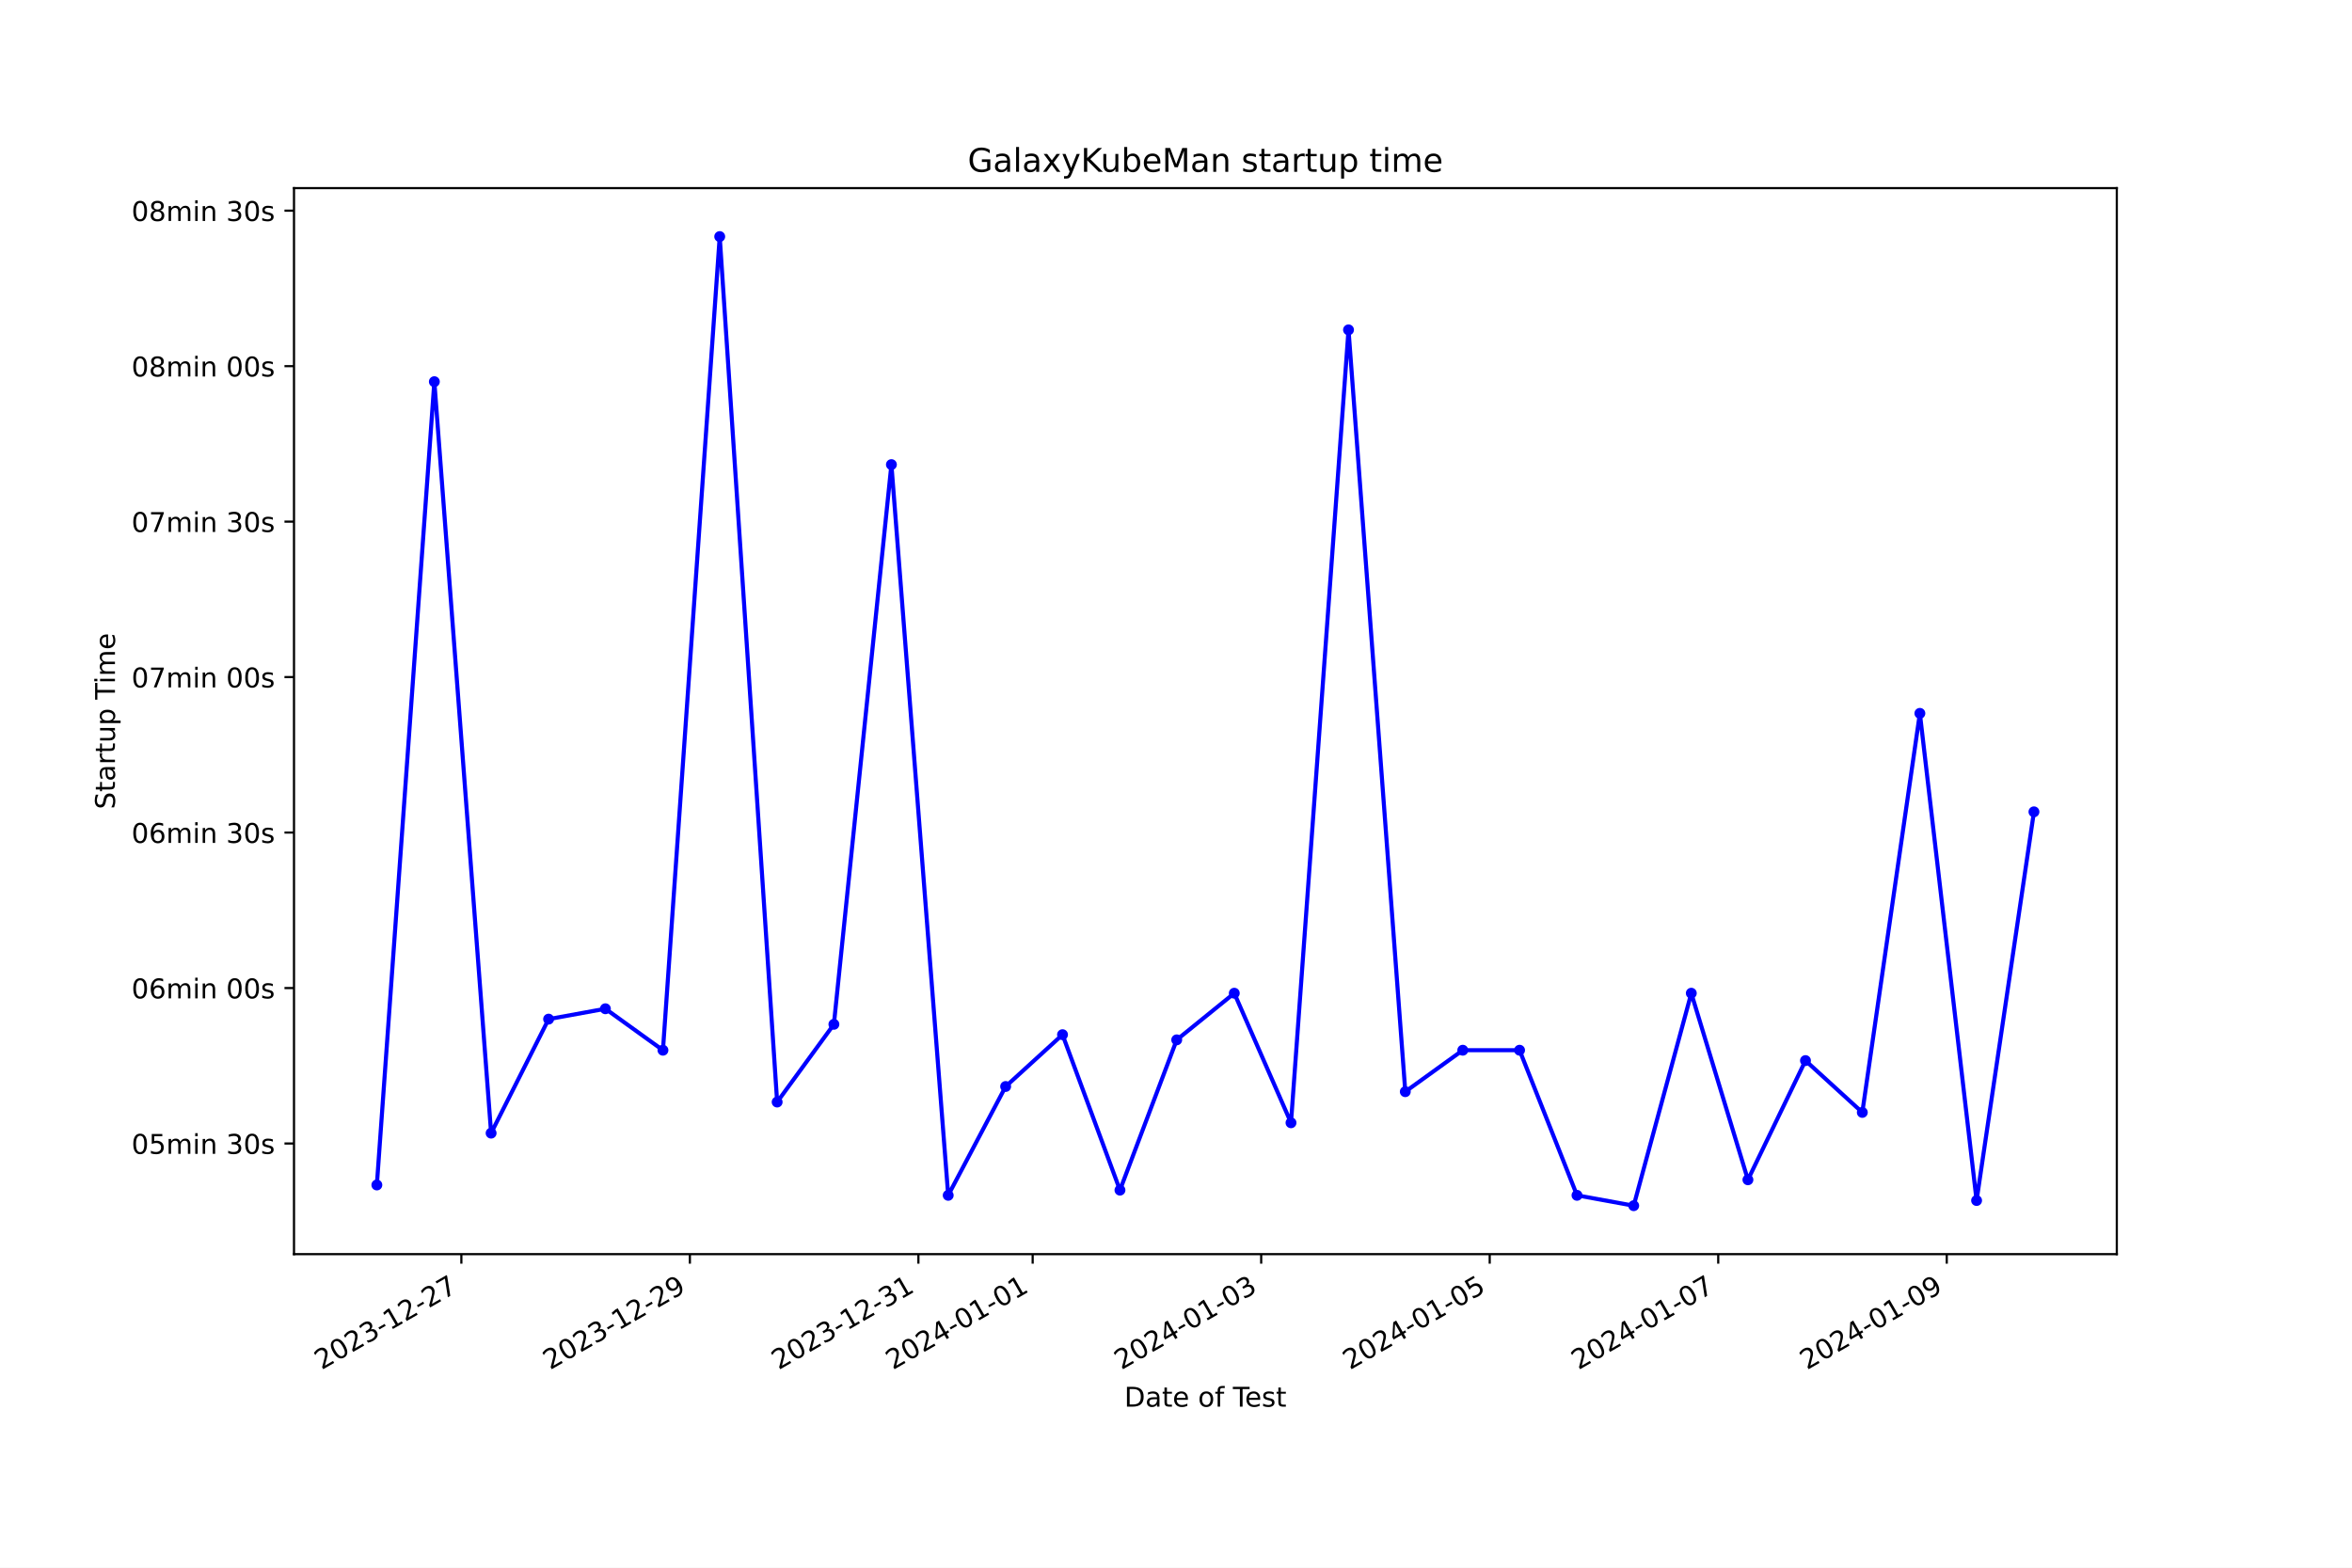
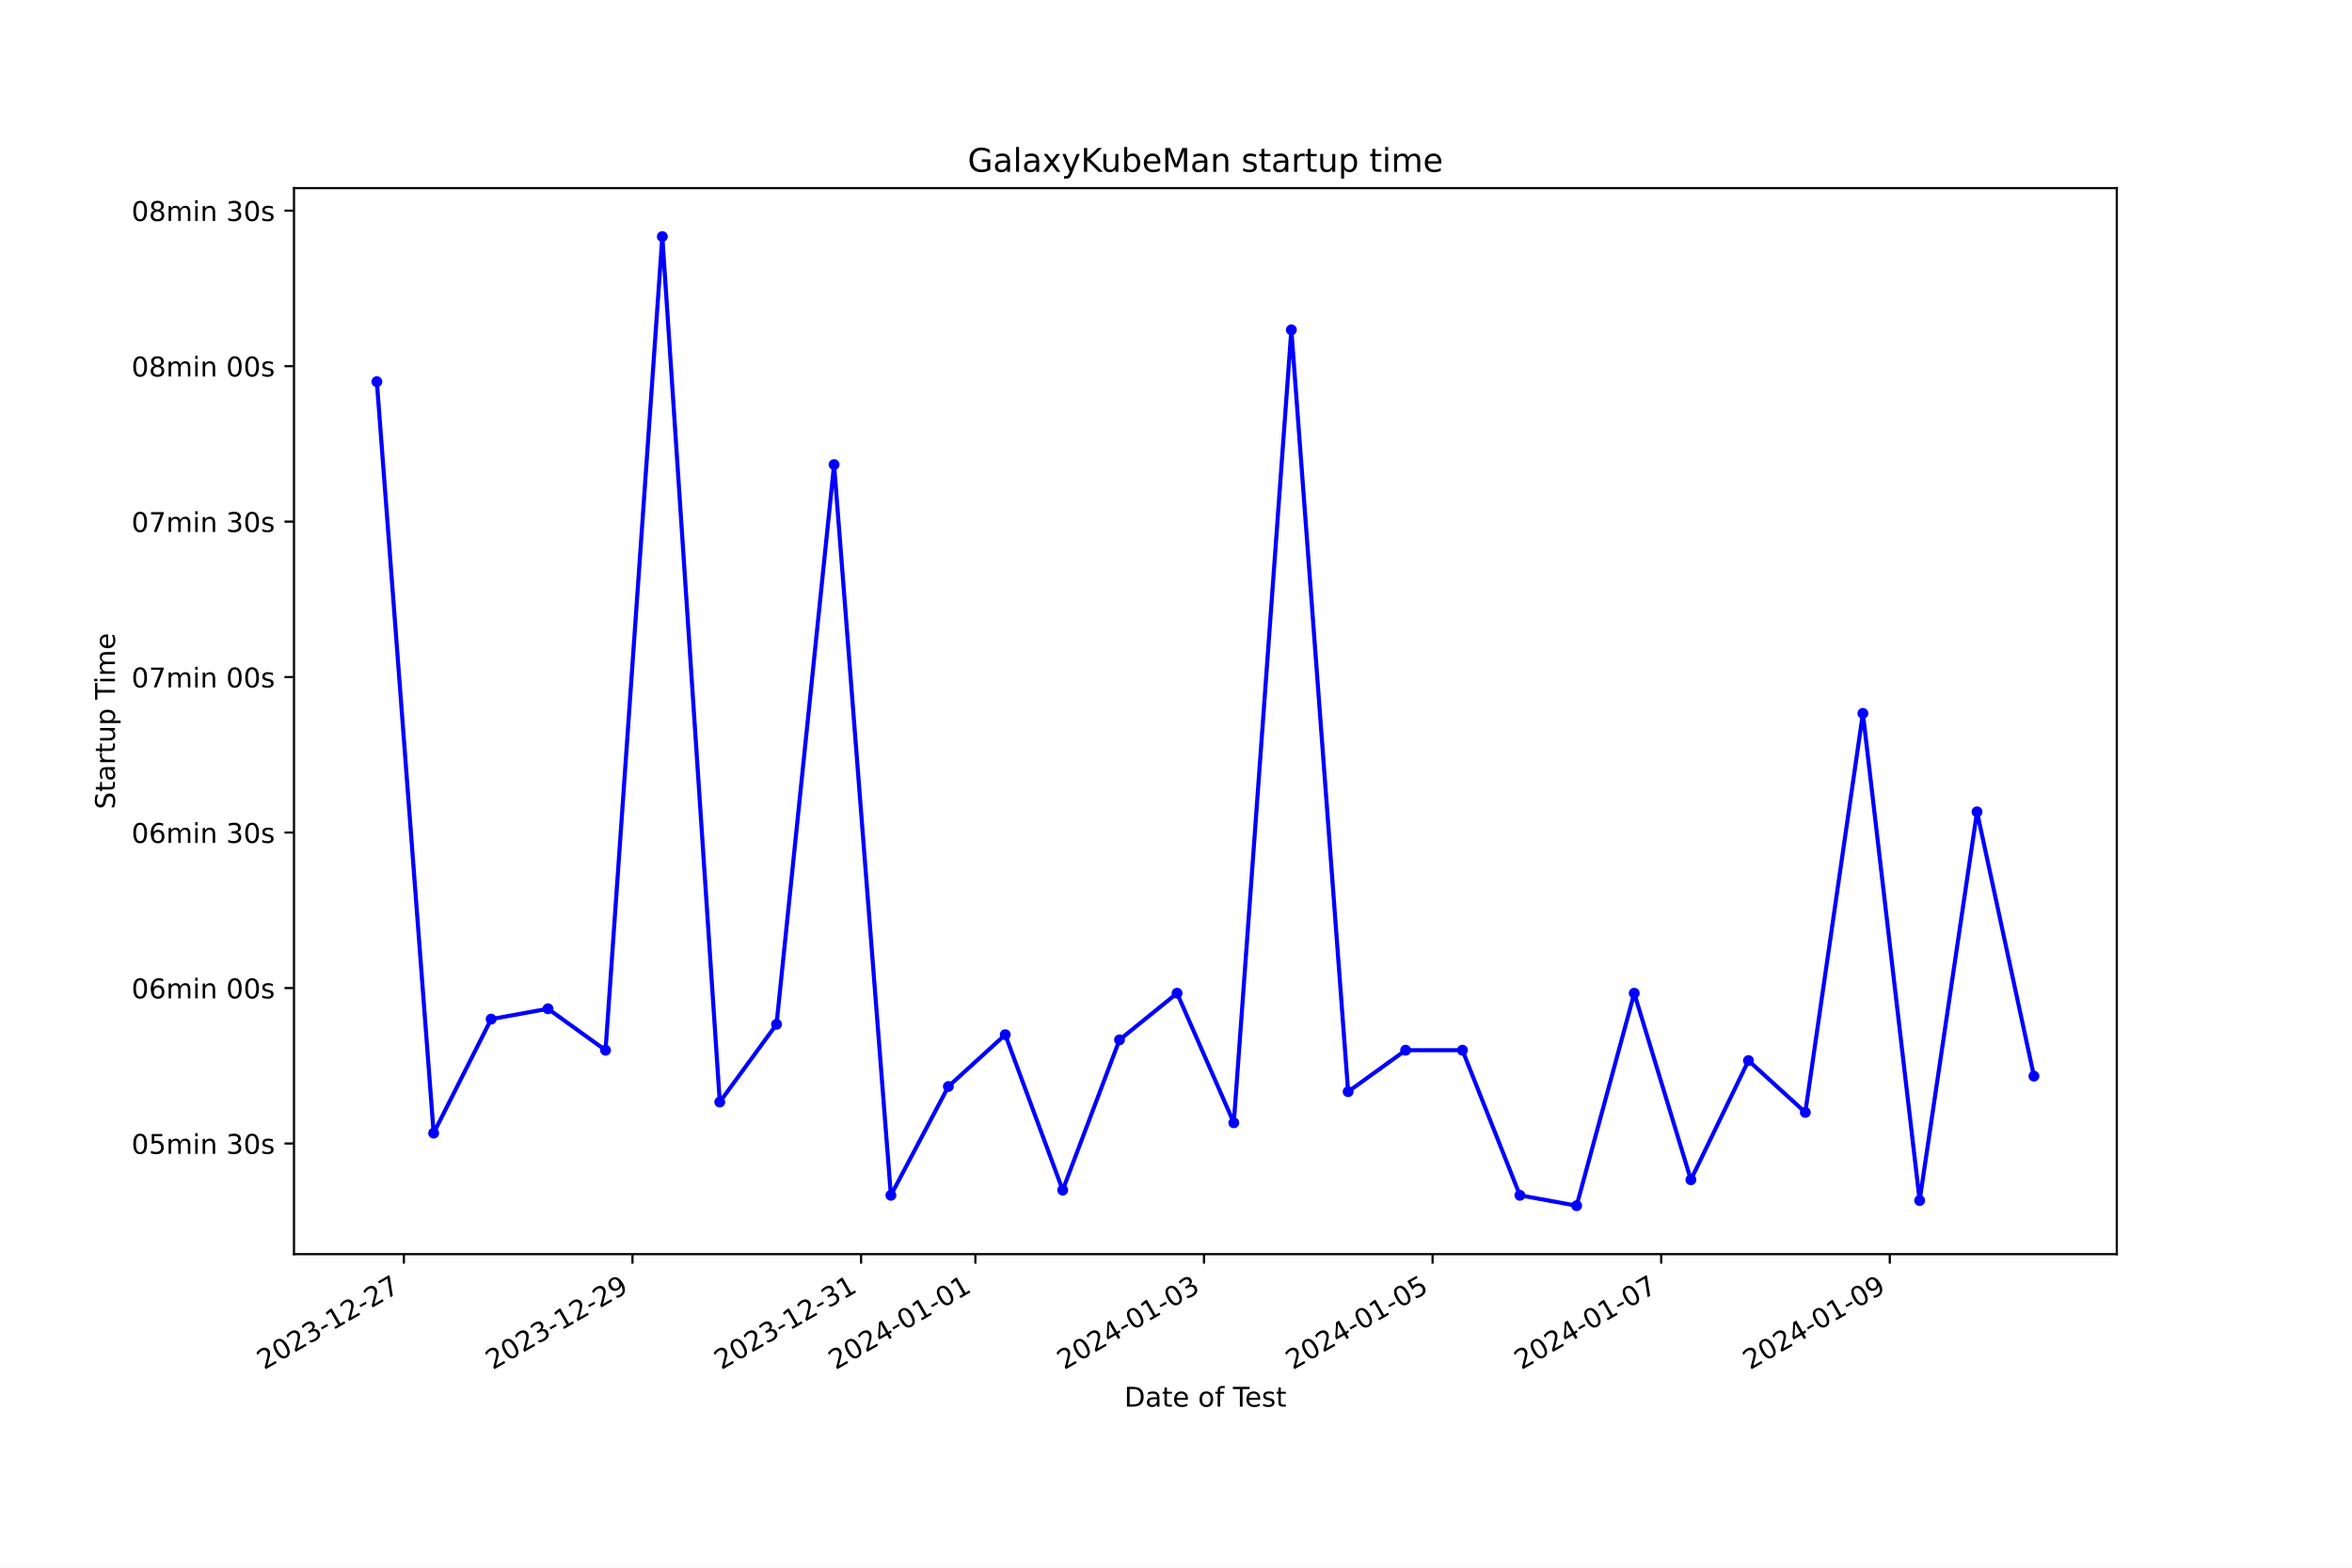
<svg xmlns="http://www.w3.org/2000/svg" xmlns:xlink="http://www.w3.org/1999/xlink" width="864pt" height="576pt" viewBox="0 0 864 576" version="1.1">
  <defs>
    <style type="text/css">*{stroke-linejoin: round; stroke-linecap: butt}</style>
  </defs>
  <g id="figure_1">
    <g id="patch_1">
      <path d="M 0 576  L 864 576  L 864 0  L 0 0  z " style="fill: #ffffff" />
    </g>
    <g id="axes_1">
      <g id="patch_2">
        <path d="M 108 460.8  L 777.6 460.8  L 777.6 69.12  L 108 69.12  z " style="fill: #ffffff" />
      </g>
      <g id="matplotlib.axis_1">
        <g id="xtick_1">
          <g id="line2d_1">
            <defs>
-               <path id="m7074962bd2" d="M 0 0  L 0 3.5  " style="stroke: #000000; stroke-width: 0.8" />
+               <path id="m4851fa0144" d="M 0 0  L 0 3.5  " style="stroke: #000000; stroke-width: 0.8" />
            </defs>
            <g>
-               <use xlink:href="#m7074962bd2" x="169.48" y="460.8" style="stroke: #000000; stroke-width: 0.8" />
+               <use xlink:href="#m4851fa0144" x="148.364" y="460.8" style="stroke: #000000; stroke-width: 0.8" />
            </g>
          </g>
          <g id="text_1">
-             <g transform="translate(118.1102 503.4383) rotate(-30) scale(0.1 -0.1)">
+             <g transform="translate(96.99438 503.4383) rotate(-30) scale(0.1 -0.1)">
              <defs>
                <path id="DejaVuSans-32" d="M 1228 531  L 3431 531  L 3431 0  L 469 0  L 469 531  Q 828 903 1448 1529  Q 2069 2156 2228 2338  Q 2531 2678 2651 2914  Q 2772 3150 2772 3378  Q 2772 3750 2511 3984  Q 2250 4219 1831 4219  Q 1534 4219 1204 4116  Q 875 4013 500 3803  L 500 4441  Q 881 4594 1212 4672  Q 1544 4750 1819 4750  Q 2544 4750 2975 4387  Q 3406 4025 3406 3419  Q 3406 3131 3298 2873  Q 3191 2616 2906 2266  Q 2828 2175 2409 1742  Q 1991 1309 1228 531  z " transform="scale(0.015625)" />
                <path id="DejaVuSans-30" d="M 2034 4250  Q 1547 4250 1301 3770  Q 1056 3291 1056 2328  Q 1056 1369 1301 889  Q 1547 409 2034 409  Q 2525 409 2770 889  Q 3016 1369 3016 2328  Q 3016 3291 2770 3770  Q 2525 4250 2034 4250  z M 2034 4750  Q 2819 4750 3233 4129  Q 3647 3509 3647 2328  Q 3647 1150 3233 529  Q 2819 -91 2034 -91  Q 1250 -91 836 529  Q 422 1150 422 2328  Q 422 3509 836 4129  Q 1250 4750 2034 4750  z " transform="scale(0.015625)" />
                <path id="DejaVuSans-33" d="M 2597 2516  Q 3050 2419 3304 2112  Q 3559 1806 3559 1356  Q 3559 666 3084 287  Q 2609 -91 1734 -91  Q 1441 -91 1130 -33  Q 819 25 488 141  L 488 750  Q 750 597 1062 519  Q 1375 441 1716 441  Q 2309 441 2620 675  Q 2931 909 2931 1356  Q 2931 1769 2642 2001  Q 2353 2234 1838 2234  L 1294 2234  L 1294 2753  L 1863 2753  Q 2328 2753 2575 2939  Q 2822 3125 2822 3475  Q 2822 3834 2567 4026  Q 2313 4219 1838 4219  Q 1578 4219 1281 4162  Q 984 4106 628 3988  L 628 4550  Q 988 4650 1302 4700  Q 1616 4750 1894 4750  Q 2613 4750 3031 4423  Q 3450 4097 3450 3541  Q 3450 3153 3228 2886  Q 3006 2619 2597 2516  z " transform="scale(0.015625)" />
                <path id="DejaVuSans-2d" d="M 313 2009  L 1997 2009  L 1997 1497  L 313 1497  L 313 2009  z " transform="scale(0.015625)" />
                <path id="DejaVuSans-31" d="M 794 531  L 1825 531  L 1825 4091  L 703 3866  L 703 4441  L 1819 4666  L 2450 4666  L 2450 531  L 3481 531  L 3481 0  L 794 0  L 794 531  z " transform="scale(0.015625)" />
                <path id="DejaVuSans-37" d="M 525 4666  L 3525 4666  L 3525 4397  L 1831 0  L 1172 0  L 2766 4134  L 525 4134  L 525 4666  z " transform="scale(0.015625)" />
              </defs>
              <use xlink:href="#DejaVuSans-32" />
              <use xlink:href="#DejaVuSans-30" x="63.623" />
              <use xlink:href="#DejaVuSans-32" x="127.246" />
              <use xlink:href="#DejaVuSans-33" x="190.869" />
              <use xlink:href="#DejaVuSans-2d" x="254.492" />
              <use xlink:href="#DejaVuSans-31" x="290.576" />
              <use xlink:href="#DejaVuSans-32" x="354.199" />
              <use xlink:href="#DejaVuSans-2d" x="417.822" />
              <use xlink:href="#DejaVuSans-32" x="453.906" />
              <use xlink:href="#DejaVuSans-37" x="517.529" />
            </g>
          </g>
        </g>
        <g id="xtick_2">
          <g id="line2d_2">
            <g>
-               <use xlink:href="#m7074962bd2" x="253.426" y="460.8" style="stroke: #000000; stroke-width: 0.8" />
+               <use xlink:href="#m4851fa0144" x="232.34" y="460.8" style="stroke: #000000; stroke-width: 0.8" />
            </g>
          </g>
          <g id="text_2">
-             <g transform="translate(202.057 503.4383) rotate(-30) scale(0.1 -0.1)">
+             <g transform="translate(180.9706 503.4383) rotate(-30) scale(0.1 -0.1)">
              <defs>
                <path id="DejaVuSans-39" d="M 703 97  L 703 672  Q 941 559 1184 500  Q 1428 441 1663 441  Q 2288 441 2617 861  Q 2947 1281 2994 2138  Q 2813 1869 2534 1725  Q 2256 1581 1919 1581  Q 1219 1581 811 2004  Q 403 2428 403 3163  Q 403 3881 828 4315  Q 1253 4750 1959 4750  Q 2769 4750 3195 4129  Q 3622 3509 3622 2328  Q 3622 1225 3098 567  Q 2575 -91 1691 -91  Q 1453 -91 1209 -44  Q 966 3 703 97  z M 1959 2075  Q 2384 2075 2632 2365  Q 2881 2656 2881 3163  Q 2881 3666 2632 3958  Q 2384 4250 1959 4250  Q 1534 4250 1286 3958  Q 1038 3666 1038 3163  Q 1038 2656 1286 2365  Q 1534 2075 1959 2075  z " transform="scale(0.015625)" />
              </defs>
              <use xlink:href="#DejaVuSans-32" />
              <use xlink:href="#DejaVuSans-30" x="63.623" />
              <use xlink:href="#DejaVuSans-32" x="127.246" />
              <use xlink:href="#DejaVuSans-33" x="190.869" />
              <use xlink:href="#DejaVuSans-2d" x="254.492" />
              <use xlink:href="#DejaVuSans-31" x="290.576" />
              <use xlink:href="#DejaVuSans-32" x="354.199" />
              <use xlink:href="#DejaVuSans-2d" x="417.822" />
              <use xlink:href="#DejaVuSans-32" x="453.906" />
              <use xlink:href="#DejaVuSans-39" x="517.529" />
            </g>
          </g>
        </g>
        <g id="xtick_3">
          <g id="line2d_3">
            <g>
-               <use xlink:href="#m7074962bd2" x="337.373" y="460.8" style="stroke: #000000; stroke-width: 0.8" />
+               <use xlink:href="#m4851fa0144" x="316.316" y="460.8" style="stroke: #000000; stroke-width: 0.8" />
            </g>
          </g>
          <g id="text_3">
-             <g transform="translate(286.0038 503.4383) rotate(-30) scale(0.1 -0.1)">
+             <g transform="translate(264.9469 503.4383) rotate(-30) scale(0.1 -0.1)">
              <use xlink:href="#DejaVuSans-32" />
              <use xlink:href="#DejaVuSans-30" x="63.623" />
              <use xlink:href="#DejaVuSans-32" x="127.246" />
              <use xlink:href="#DejaVuSans-33" x="190.869" />
              <use xlink:href="#DejaVuSans-2d" x="254.492" />
              <use xlink:href="#DejaVuSans-31" x="290.576" />
              <use xlink:href="#DejaVuSans-32" x="354.199" />
              <use xlink:href="#DejaVuSans-2d" x="417.822" />
              <use xlink:href="#DejaVuSans-33" x="453.906" />
              <use xlink:href="#DejaVuSans-31" x="517.529" />
            </g>
          </g>
        </g>
        <g id="xtick_4">
          <g id="line2d_4">
            <g>
-               <use xlink:href="#m7074962bd2" x="379.347" y="460.8" style="stroke: #000000; stroke-width: 0.8" />
+               <use xlink:href="#m4851fa0144" x="358.304" y="460.8" style="stroke: #000000; stroke-width: 0.8" />
            </g>
          </g>
          <g id="text_4">
-             <g transform="translate(327.9771 503.4383) rotate(-30) scale(0.1 -0.1)">
+             <g transform="translate(306.935 503.4383) rotate(-30) scale(0.1 -0.1)">
              <defs>
                <path id="DejaVuSans-34" d="M 2419 4116  L 825 1625  L 2419 1625  L 2419 4116  z M 2253 4666  L 3047 4666  L 3047 1625  L 3713 1625  L 3713 1100  L 3047 1100  L 3047 0  L 2419 0  L 2419 1100  L 313 1100  L 313 1709  L 2253 4666  z " transform="scale(0.015625)" />
              </defs>
              <use xlink:href="#DejaVuSans-32" />
              <use xlink:href="#DejaVuSans-30" x="63.623" />
              <use xlink:href="#DejaVuSans-32" x="127.246" />
              <use xlink:href="#DejaVuSans-34" x="190.869" />
              <use xlink:href="#DejaVuSans-2d" x="254.492" />
              <use xlink:href="#DejaVuSans-30" x="290.576" />
              <use xlink:href="#DejaVuSans-31" x="354.199" />
              <use xlink:href="#DejaVuSans-2d" x="417.822" />
              <use xlink:href="#DejaVuSans-30" x="453.906" />
              <use xlink:href="#DejaVuSans-31" x="517.529" />
            </g>
          </g>
        </g>
        <g id="xtick_5">
          <g id="line2d_5">
            <g>
-               <use xlink:href="#m7074962bd2" x="463.293" y="460.8" style="stroke: #000000; stroke-width: 0.8" />
+               <use xlink:href="#m4851fa0144" x="442.281" y="460.8" style="stroke: #000000; stroke-width: 0.8" />
            </g>
          </g>
          <g id="text_5">
-             <g transform="translate(411.9239 503.4383) rotate(-30) scale(0.1 -0.1)">
+             <g transform="translate(390.9113 503.4383) rotate(-30) scale(0.1 -0.1)">
              <use xlink:href="#DejaVuSans-32" />
              <use xlink:href="#DejaVuSans-30" x="63.623" />
              <use xlink:href="#DejaVuSans-32" x="127.246" />
              <use xlink:href="#DejaVuSans-34" x="190.869" />
              <use xlink:href="#DejaVuSans-2d" x="254.492" />
              <use xlink:href="#DejaVuSans-30" x="290.576" />
              <use xlink:href="#DejaVuSans-31" x="354.199" />
              <use xlink:href="#DejaVuSans-2d" x="417.822" />
              <use xlink:href="#DejaVuSans-30" x="453.906" />
              <use xlink:href="#DejaVuSans-33" x="517.529" />
            </g>
          </g>
        </g>
        <g id="xtick_6">
          <g id="line2d_6">
            <g>
-               <use xlink:href="#m7074962bd2" x="547.24" y="460.8" style="stroke: #000000; stroke-width: 0.8" />
+               <use xlink:href="#m4851fa0144" x="526.257" y="460.8" style="stroke: #000000; stroke-width: 0.8" />
            </g>
          </g>
          <g id="text_6">
-             <g transform="translate(495.8707 503.4383) rotate(-30) scale(0.1 -0.1)">
+             <g transform="translate(474.8875 503.4383) rotate(-30) scale(0.1 -0.1)">
              <defs>
                <path id="DejaVuSans-35" d="M 691 4666  L 3169 4666  L 3169 4134  L 1269 4134  L 1269 2991  Q 1406 3038 1543 3061  Q 1681 3084 1819 3084  Q 2600 3084 3056 2656  Q 3513 2228 3513 1497  Q 3513 744 3044 326  Q 2575 -91 1722 -91  Q 1428 -91 1123 -41  Q 819 9 494 109  L 494 744  Q 775 591 1075 516  Q 1375 441 1709 441  Q 2250 441 2565 725  Q 2881 1009 2881 1497  Q 2881 1984 2565 2268  Q 2250 2553 1709 2553  Q 1456 2553 1204 2497  Q 953 2441 691 2322  L 691 4666  z " transform="scale(0.015625)" />
              </defs>
              <use xlink:href="#DejaVuSans-32" />
              <use xlink:href="#DejaVuSans-30" x="63.623" />
              <use xlink:href="#DejaVuSans-32" x="127.246" />
              <use xlink:href="#DejaVuSans-34" x="190.869" />
              <use xlink:href="#DejaVuSans-2d" x="254.492" />
              <use xlink:href="#DejaVuSans-30" x="290.576" />
              <use xlink:href="#DejaVuSans-31" x="354.199" />
              <use xlink:href="#DejaVuSans-2d" x="417.822" />
              <use xlink:href="#DejaVuSans-30" x="453.906" />
              <use xlink:href="#DejaVuSans-35" x="517.529" />
            </g>
          </g>
        </g>
        <g id="xtick_7">
          <g id="line2d_7">
            <g>
-               <use xlink:href="#m7074962bd2" x="631.187" y="460.8" style="stroke: #000000; stroke-width: 0.8" />
+               <use xlink:href="#m4851fa0144" x="610.233" y="460.8" style="stroke: #000000; stroke-width: 0.8" />
            </g>
          </g>
          <g id="text_7">
-             <g transform="translate(579.8174 503.4383) rotate(-30) scale(0.1 -0.1)">
+             <g transform="translate(558.8638 503.4383) rotate(-30) scale(0.1 -0.1)">
              <use xlink:href="#DejaVuSans-32" />
              <use xlink:href="#DejaVuSans-30" x="63.623" />
              <use xlink:href="#DejaVuSans-32" x="127.246" />
              <use xlink:href="#DejaVuSans-34" x="190.869" />
              <use xlink:href="#DejaVuSans-2d" x="254.492" />
              <use xlink:href="#DejaVuSans-30" x="290.576" />
              <use xlink:href="#DejaVuSans-31" x="354.199" />
              <use xlink:href="#DejaVuSans-2d" x="417.822" />
              <use xlink:href="#DejaVuSans-30" x="453.906" />
              <use xlink:href="#DejaVuSans-37" x="517.529" />
            </g>
          </g>
        </g>
        <g id="xtick_8">
          <g id="line2d_8">
            <g>
-               <use xlink:href="#m7074962bd2" x="715.134" y="460.8" style="stroke: #000000; stroke-width: 0.8" />
+               <use xlink:href="#m4851fa0144" x="694.21" y="460.8" style="stroke: #000000; stroke-width: 0.8" />
            </g>
          </g>
          <g id="text_8">
-             <g transform="translate(663.7642 503.4383) rotate(-30) scale(0.1 -0.1)">
+             <g transform="translate(642.8401 503.4383) rotate(-30) scale(0.1 -0.1)">
              <use xlink:href="#DejaVuSans-32" />
              <use xlink:href="#DejaVuSans-30" x="63.623" />
              <use xlink:href="#DejaVuSans-32" x="127.246" />
              <use xlink:href="#DejaVuSans-34" x="190.869" />
              <use xlink:href="#DejaVuSans-2d" x="254.492" />
              <use xlink:href="#DejaVuSans-30" x="290.576" />
              <use xlink:href="#DejaVuSans-31" x="354.199" />
              <use xlink:href="#DejaVuSans-2d" x="417.822" />
              <use xlink:href="#DejaVuSans-30" x="453.906" />
              <use xlink:href="#DejaVuSans-39" x="517.529" />
            </g>
          </g>
        </g>
        <g id="text_9">
          <g transform="translate(413.0063 516.8378) scale(0.1 -0.1)">
            <defs>
              <path id="DejaVuSans-44" d="M 1259 4147  L 1259 519  L 2022 519  Q 2988 519 3436 956  Q 3884 1394 3884 2338  Q 3884 3275 3436 3711  Q 2988 4147 2022 4147  L 1259 4147  z M 628 4666  L 1925 4666  Q 3281 4666 3915 4102  Q 4550 3538 4550 2338  Q 4550 1131 3912 565  Q 3275 0 1925 0  L 628 0  L 628 4666  z " transform="scale(0.015625)" />
              <path id="DejaVuSans-61" d="M 2194 1759  Q 1497 1759 1228 1600  Q 959 1441 959 1056  Q 959 750 1161 570  Q 1363 391 1709 391  Q 2188 391 2477 730  Q 2766 1069 2766 1631  L 2766 1759  L 2194 1759  z M 3341 1997  L 3341 0  L 2766 0  L 2766 531  Q 2569 213 2275 61  Q 1981 -91 1556 -91  Q 1019 -91 701 211  Q 384 513 384 1019  Q 384 1609 779 1909  Q 1175 2209 1959 2209  L 2766 2209  L 2766 2266  Q 2766 2663 2505 2880  Q 2244 3097 1772 3097  Q 1472 3097 1187 3025  Q 903 2953 641 2809  L 641 3341  Q 956 3463 1253 3523  Q 1550 3584 1831 3584  Q 2591 3584 2966 3190  Q 3341 2797 3341 1997  z " transform="scale(0.015625)" />
              <path id="DejaVuSans-74" d="M 1172 4494  L 1172 3500  L 2356 3500  L 2356 3053  L 1172 3053  L 1172 1153  Q 1172 725 1289 603  Q 1406 481 1766 481  L 2356 481  L 2356 0  L 1766 0  Q 1100 0 847 248  Q 594 497 594 1153  L 594 3053  L 172 3053  L 172 3500  L 594 3500  L 594 4494  L 1172 4494  z " transform="scale(0.015625)" />
              <path id="DejaVuSans-65" d="M 3597 1894  L 3597 1613  L 953 1613  Q 991 1019 1311 708  Q 1631 397 2203 397  Q 2534 397 2845 478  Q 3156 559 3463 722  L 3463 178  Q 3153 47 2828 -22  Q 2503 -91 2169 -91  Q 1331 -91 842 396  Q 353 884 353 1716  Q 353 2575 817 3079  Q 1281 3584 2069 3584  Q 2775 3584 3186 3129  Q 3597 2675 3597 1894  z M 3022 2063  Q 3016 2534 2758 2815  Q 2500 3097 2075 3097  Q 1594 3097 1305 2825  Q 1016 2553 972 2059  L 3022 2063  z " transform="scale(0.015625)" />
              <path id="DejaVuSans-20" transform="scale(0.015625)" />
              <path id="DejaVuSans-6f" d="M 1959 3097  Q 1497 3097 1228 2736  Q 959 2375 959 1747  Q 959 1119 1226 758  Q 1494 397 1959 397  Q 2419 397 2687 759  Q 2956 1122 2956 1747  Q 2956 2369 2687 2733  Q 2419 3097 1959 3097  z M 1959 3584  Q 2709 3584 3137 3096  Q 3566 2609 3566 1747  Q 3566 888 3137 398  Q 2709 -91 1959 -91  Q 1206 -91 779 398  Q 353 888 353 1747  Q 353 2609 779 3096  Q 1206 3584 1959 3584  z " transform="scale(0.015625)" />
              <path id="DejaVuSans-66" d="M 2375 4863  L 2375 4384  L 1825 4384  Q 1516 4384 1395 4259  Q 1275 4134 1275 3809  L 1275 3500  L 2222 3500  L 2222 3053  L 1275 3053  L 1275 0  L 697 0  L 697 3053  L 147 3053  L 147 3500  L 697 3500  L 697 3744  Q 697 4328 969 4595  Q 1241 4863 1831 4863  L 2375 4863  z " transform="scale(0.015625)" />
              <path id="DejaVuSans-54" d="M -19 4666  L 3928 4666  L 3928 4134  L 2272 4134  L 2272 0  L 1638 0  L 1638 4134  L -19 4134  L -19 4666  z " transform="scale(0.015625)" />
              <path id="DejaVuSans-73" d="M 2834 3397  L 2834 2853  Q 2591 2978 2328 3040  Q 2066 3103 1784 3103  Q 1356 3103 1142 2972  Q 928 2841 928 2578  Q 928 2378 1081 2264  Q 1234 2150 1697 2047  L 1894 2003  Q 2506 1872 2764 1633  Q 3022 1394 3022 966  Q 3022 478 2636 193  Q 2250 -91 1575 -91  Q 1294 -91 989 -36  Q 684 19 347 128  L 347 722  Q 666 556 975 473  Q 1284 391 1588 391  Q 1994 391 2212 530  Q 2431 669 2431 922  Q 2431 1156 2273 1281  Q 2116 1406 1581 1522  L 1381 1569  Q 847 1681 609 1914  Q 372 2147 372 2553  Q 372 3047 722 3315  Q 1072 3584 1716 3584  Q 2034 3584 2315 3537  Q 2597 3491 2834 3397  z " transform="scale(0.015625)" />
            </defs>
            <use xlink:href="#DejaVuSans-44" />
            <use xlink:href="#DejaVuSans-61" x="77.002" />
            <use xlink:href="#DejaVuSans-74" x="138.281" />
            <use xlink:href="#DejaVuSans-65" x="177.49" />
            <use xlink:href="#DejaVuSans-20" x="239.014" />
            <use xlink:href="#DejaVuSans-6f" x="270.801" />
            <use xlink:href="#DejaVuSans-66" x="331.982" />
            <use xlink:href="#DejaVuSans-20" x="367.188" />
            <use xlink:href="#DejaVuSans-54" x="398.975" />
            <use xlink:href="#DejaVuSans-65" x="443.059" />
            <use xlink:href="#DejaVuSans-73" x="504.582" />
            <use xlink:href="#DejaVuSans-74" x="556.682" />
          </g>
        </g>
      </g>
      <g id="matplotlib.axis_2">
        <g id="ytick_1">
          <g id="line2d_9">
            <defs>
-               <path id="m83c344d300" d="M 0 0  L -3.5 0  " style="stroke: #000000; stroke-width: 0.8" />
+               <path id="mde1be96956" d="M 0 0  L -3.5 0  " style="stroke: #000000; stroke-width: 0.8" />
            </defs>
            <g>
-               <use xlink:href="#m83c344d300" x="108" y="420.147" style="stroke: #000000; stroke-width: 0.8" />
+               <use xlink:href="#mde1be96956" x="108" y="420.147" style="stroke: #000000; stroke-width: 0.8" />
            </g>
          </g>
          <g id="text_10">
            <g transform="translate(48.30625 423.946) scale(0.1 -0.1)">
              <defs>
                <path id="DejaVuSans-6d" d="M 3328 2828  Q 3544 3216 3844 3400  Q 4144 3584 4550 3584  Q 5097 3584 5394 3201  Q 5691 2819 5691 2113  L 5691 0  L 5113 0  L 5113 2094  Q 5113 2597 4934 2840  Q 4756 3084 4391 3084  Q 3944 3084 3684 2787  Q 3425 2491 3425 1978  L 3425 0  L 2847 0  L 2847 2094  Q 2847 2600 2669 2842  Q 2491 3084 2119 3084  Q 1678 3084 1418 2786  Q 1159 2488 1159 1978  L 1159 0  L 581 0  L 581 3500  L 1159 3500  L 1159 2956  Q 1356 3278 1631 3431  Q 1906 3584 2284 3584  Q 2666 3584 2933 3390  Q 3200 3197 3328 2828  z " transform="scale(0.015625)" />
                <path id="DejaVuSans-69" d="M 603 3500  L 1178 3500  L 1178 0  L 603 0  L 603 3500  z M 603 4863  L 1178 4863  L 1178 4134  L 603 4134  L 603 4863  z " transform="scale(0.015625)" />
                <path id="DejaVuSans-6e" d="M 3513 2113  L 3513 0  L 2938 0  L 2938 2094  Q 2938 2591 2744 2837  Q 2550 3084 2163 3084  Q 1697 3084 1428 2787  Q 1159 2491 1159 1978  L 1159 0  L 581 0  L 581 3500  L 1159 3500  L 1159 2956  Q 1366 3272 1645 3428  Q 1925 3584 2291 3584  Q 2894 3584 3203 3211  Q 3513 2838 3513 2113  z " transform="scale(0.015625)" />
              </defs>
              <use xlink:href="#DejaVuSans-30" />
              <use xlink:href="#DejaVuSans-35" x="63.623" />
              <use xlink:href="#DejaVuSans-6d" x="127.246" />
              <use xlink:href="#DejaVuSans-69" x="224.658" />
              <use xlink:href="#DejaVuSans-6e" x="252.441" />
              <use xlink:href="#DejaVuSans-20" x="315.82" />
              <use xlink:href="#DejaVuSans-33" x="347.607" />
              <use xlink:href="#DejaVuSans-30" x="411.23" />
              <use xlink:href="#DejaVuSans-73" x="474.854" />
            </g>
          </g>
        </g>
        <g id="ytick_2">
          <g id="line2d_10">
            <g>
-               <use xlink:href="#m83c344d300" x="108" y="363.023" style="stroke: #000000; stroke-width: 0.8" />
+               <use xlink:href="#mde1be96956" x="108" y="363.023" style="stroke: #000000; stroke-width: 0.8" />
            </g>
          </g>
          <g id="text_11">
            <g transform="translate(48.30625 366.822) scale(0.1 -0.1)">
              <defs>
                <path id="DejaVuSans-36" d="M 2113 2584  Q 1688 2584 1439 2293  Q 1191 2003 1191 1497  Q 1191 994 1439 701  Q 1688 409 2113 409  Q 2538 409 2786 701  Q 3034 994 3034 1497  Q 3034 2003 2786 2293  Q 2538 2584 2113 2584  z M 3366 4563  L 3366 3988  Q 3128 4100 2886 4159  Q 2644 4219 2406 4219  Q 1781 4219 1451 3797  Q 1122 3375 1075 2522  Q 1259 2794 1537 2939  Q 1816 3084 2150 3084  Q 2853 3084 3261 2657  Q 3669 2231 3669 1497  Q 3669 778 3244 343  Q 2819 -91 2113 -91  Q 1303 -91 875 529  Q 447 1150 447 2328  Q 447 3434 972 4092  Q 1497 4750 2381 4750  Q 2619 4750 2861 4703  Q 3103 4656 3366 4563  z " transform="scale(0.015625)" />
              </defs>
              <use xlink:href="#DejaVuSans-30" />
              <use xlink:href="#DejaVuSans-36" x="63.623" />
              <use xlink:href="#DejaVuSans-6d" x="127.246" />
              <use xlink:href="#DejaVuSans-69" x="224.658" />
              <use xlink:href="#DejaVuSans-6e" x="252.441" />
              <use xlink:href="#DejaVuSans-20" x="315.82" />
              <use xlink:href="#DejaVuSans-30" x="347.607" />
              <use xlink:href="#DejaVuSans-30" x="411.23" />
              <use xlink:href="#DejaVuSans-73" x="474.854" />
            </g>
          </g>
        </g>
        <g id="ytick_3">
          <g id="line2d_11">
            <g>
-               <use xlink:href="#m83c344d300" x="108" y="305.899" style="stroke: #000000; stroke-width: 0.8" />
+               <use xlink:href="#mde1be96956" x="108" y="305.899" style="stroke: #000000; stroke-width: 0.8" />
            </g>
          </g>
          <g id="text_12">
            <g transform="translate(48.30625 309.6981) scale(0.1 -0.1)">
              <use xlink:href="#DejaVuSans-30" />
              <use xlink:href="#DejaVuSans-36" x="63.623" />
              <use xlink:href="#DejaVuSans-6d" x="127.246" />
              <use xlink:href="#DejaVuSans-69" x="224.658" />
              <use xlink:href="#DejaVuSans-6e" x="252.441" />
              <use xlink:href="#DejaVuSans-20" x="315.82" />
              <use xlink:href="#DejaVuSans-33" x="347.607" />
              <use xlink:href="#DejaVuSans-30" x="411.23" />
              <use xlink:href="#DejaVuSans-73" x="474.854" />
            </g>
          </g>
        </g>
        <g id="ytick_4">
          <g id="line2d_12">
            <g>
-               <use xlink:href="#m83c344d300" x="108" y="248.775" style="stroke: #000000; stroke-width: 0.8" />
+               <use xlink:href="#mde1be96956" x="108" y="248.775" style="stroke: #000000; stroke-width: 0.8" />
            </g>
          </g>
          <g id="text_13">
            <g transform="translate(48.30625 252.5741) scale(0.1 -0.1)">
              <use xlink:href="#DejaVuSans-30" />
              <use xlink:href="#DejaVuSans-37" x="63.623" />
              <use xlink:href="#DejaVuSans-6d" x="127.246" />
              <use xlink:href="#DejaVuSans-69" x="224.658" />
              <use xlink:href="#DejaVuSans-6e" x="252.441" />
              <use xlink:href="#DejaVuSans-20" x="315.82" />
              <use xlink:href="#DejaVuSans-30" x="347.607" />
              <use xlink:href="#DejaVuSans-30" x="411.23" />
              <use xlink:href="#DejaVuSans-73" x="474.854" />
            </g>
          </g>
        </g>
        <g id="ytick_5">
          <g id="line2d_13">
            <g>
-               <use xlink:href="#m83c344d300" x="108" y="191.651" style="stroke: #000000; stroke-width: 0.8" />
+               <use xlink:href="#mde1be96956" x="108" y="191.651" style="stroke: #000000; stroke-width: 0.8" />
            </g>
          </g>
          <g id="text_14">
            <g transform="translate(48.30625 195.4501) scale(0.1 -0.1)">
              <use xlink:href="#DejaVuSans-30" />
              <use xlink:href="#DejaVuSans-37" x="63.623" />
              <use xlink:href="#DejaVuSans-6d" x="127.246" />
              <use xlink:href="#DejaVuSans-69" x="224.658" />
              <use xlink:href="#DejaVuSans-6e" x="252.441" />
              <use xlink:href="#DejaVuSans-20" x="315.82" />
              <use xlink:href="#DejaVuSans-33" x="347.607" />
              <use xlink:href="#DejaVuSans-30" x="411.23" />
              <use xlink:href="#DejaVuSans-73" x="474.854" />
            </g>
          </g>
        </g>
        <g id="ytick_6">
          <g id="line2d_14">
            <g>
-               <use xlink:href="#m83c344d300" x="108" y="134.527" style="stroke: #000000; stroke-width: 0.8" />
+               <use xlink:href="#mde1be96956" x="108" y="134.527" style="stroke: #000000; stroke-width: 0.8" />
            </g>
          </g>
          <g id="text_15">
            <g transform="translate(48.30625 138.3262) scale(0.1 -0.1)">
              <defs>
                <path id="DejaVuSans-38" d="M 2034 2216  Q 1584 2216 1326 1975  Q 1069 1734 1069 1313  Q 1069 891 1326 650  Q 1584 409 2034 409  Q 2484 409 2743 651  Q 3003 894 3003 1313  Q 3003 1734 2745 1975  Q 2488 2216 2034 2216  z M 1403 2484  Q 997 2584 770 2862  Q 544 3141 544 3541  Q 544 4100 942 4425  Q 1341 4750 2034 4750  Q 2731 4750 3128 4425  Q 3525 4100 3525 3541  Q 3525 3141 3298 2862  Q 3072 2584 2669 2484  Q 3125 2378 3379 2068  Q 3634 1759 3634 1313  Q 3634 634 3220 271  Q 2806 -91 2034 -91  Q 1263 -91 848 271  Q 434 634 434 1313  Q 434 1759 690 2068  Q 947 2378 1403 2484  z M 1172 3481  Q 1172 3119 1398 2916  Q 1625 2713 2034 2713  Q 2441 2713 2670 2916  Q 2900 3119 2900 3481  Q 2900 3844 2670 4047  Q 2441 4250 2034 4250  Q 1625 4250 1398 4047  Q 1172 3844 1172 3481  z " transform="scale(0.015625)" />
              </defs>
              <use xlink:href="#DejaVuSans-30" />
              <use xlink:href="#DejaVuSans-38" x="63.623" />
              <use xlink:href="#DejaVuSans-6d" x="127.246" />
              <use xlink:href="#DejaVuSans-69" x="224.658" />
              <use xlink:href="#DejaVuSans-6e" x="252.441" />
              <use xlink:href="#DejaVuSans-20" x="315.82" />
              <use xlink:href="#DejaVuSans-30" x="347.607" />
              <use xlink:href="#DejaVuSans-30" x="411.23" />
              <use xlink:href="#DejaVuSans-73" x="474.854" />
            </g>
          </g>
        </g>
        <g id="ytick_7">
          <g id="line2d_15">
            <g>
-               <use xlink:href="#m83c344d300" x="108" y="77.403" style="stroke: #000000; stroke-width: 0.8" />
+               <use xlink:href="#mde1be96956" x="108" y="77.403" style="stroke: #000000; stroke-width: 0.8" />
            </g>
          </g>
          <g id="text_16">
            <g transform="translate(48.30625 81.20219) scale(0.1 -0.1)">
              <use xlink:href="#DejaVuSans-30" />
              <use xlink:href="#DejaVuSans-38" x="63.623" />
              <use xlink:href="#DejaVuSans-6d" x="127.246" />
              <use xlink:href="#DejaVuSans-69" x="224.658" />
              <use xlink:href="#DejaVuSans-6e" x="252.441" />
              <use xlink:href="#DejaVuSans-20" x="315.82" />
              <use xlink:href="#DejaVuSans-33" x="347.607" />
              <use xlink:href="#DejaVuSans-30" x="411.23" />
              <use xlink:href="#DejaVuSans-73" x="474.854" />
            </g>
          </g>
        </g>
        <g id="text_17">
          <g transform="translate(42.22656 297.3397) rotate(-90) scale(0.1 -0.1)">
            <defs>
              <path id="DejaVuSans-53" d="M 3425 4513  L 3425 3897  Q 3066 4069 2747 4153  Q 2428 4238 2131 4238  Q 1616 4238 1336 4038  Q 1056 3838 1056 3469  Q 1056 3159 1242 3001  Q 1428 2844 1947 2747  L 2328 2669  Q 3034 2534 3370 2195  Q 3706 1856 3706 1288  Q 3706 609 3251 259  Q 2797 -91 1919 -91  Q 1588 -91 1214 -16  Q 841 59 441 206  L 441 856  Q 825 641 1194 531  Q 1563 422 1919 422  Q 2459 422 2753 634  Q 3047 847 3047 1241  Q 3047 1584 2836 1778  Q 2625 1972 2144 2069  L 1759 2144  Q 1053 2284 737 2584  Q 422 2884 422 3419  Q 422 4038 858 4394  Q 1294 4750 2059 4750  Q 2388 4750 2728 4690  Q 3069 4631 3425 4513  z " transform="scale(0.015625)" />
              <path id="DejaVuSans-72" d="M 2631 2963  Q 2534 3019 2420 3045  Q 2306 3072 2169 3072  Q 1681 3072 1420 2755  Q 1159 2438 1159 1844  L 1159 0  L 581 0  L 581 3500  L 1159 3500  L 1159 2956  Q 1341 3275 1631 3429  Q 1922 3584 2338 3584  Q 2397 3584 2469 3576  Q 2541 3569 2628 3553  L 2631 2963  z " transform="scale(0.015625)" />
              <path id="DejaVuSans-75" d="M 544 1381  L 544 3500  L 1119 3500  L 1119 1403  Q 1119 906 1312 657  Q 1506 409 1894 409  Q 2359 409 2629 706  Q 2900 1003 2900 1516  L 2900 3500  L 3475 3500  L 3475 0  L 2900 0  L 2900 538  Q 2691 219 2414 64  Q 2138 -91 1772 -91  Q 1169 -91 856 284  Q 544 659 544 1381  z M 1991 3584  L 1991 3584  z " transform="scale(0.015625)" />
              <path id="DejaVuSans-70" d="M 1159 525  L 1159 -1331  L 581 -1331  L 581 3500  L 1159 3500  L 1159 2969  Q 1341 3281 1617 3432  Q 1894 3584 2278 3584  Q 2916 3584 3314 3078  Q 3713 2572 3713 1747  Q 3713 922 3314 415  Q 2916 -91 2278 -91  Q 1894 -91 1617 61  Q 1341 213 1159 525  z M 3116 1747  Q 3116 2381 2855 2742  Q 2594 3103 2138 3103  Q 1681 3103 1420 2742  Q 1159 2381 1159 1747  Q 1159 1113 1420 752  Q 1681 391 2138 391  Q 2594 391 2855 752  Q 3116 1113 3116 1747  z " transform="scale(0.015625)" />
            </defs>
            <use xlink:href="#DejaVuSans-53" />
            <use xlink:href="#DejaVuSans-74" x="63.477" />
            <use xlink:href="#DejaVuSans-61" x="102.686" />
            <use xlink:href="#DejaVuSans-72" x="163.965" />
            <use xlink:href="#DejaVuSans-74" x="205.078" />
            <use xlink:href="#DejaVuSans-75" x="244.287" />
            <use xlink:href="#DejaVuSans-70" x="307.666" />
            <use xlink:href="#DejaVuSans-20" x="371.143" />
            <use xlink:href="#DejaVuSans-54" x="402.93" />
            <use xlink:href="#DejaVuSans-69" x="460.889" />
            <use xlink:href="#DejaVuSans-6d" x="488.672" />
            <use xlink:href="#DejaVuSans-65" x="586.084" />
          </g>
        </g>
      </g>
      <g id="line2d_16">
-         <path d="M 747.164 298.282  L 726.095 441.092  L 705.259 262.104  L 684.116 408.722  L 663.239 389.681  L 642.096 433.476  L 621.295 364.927  L 600.137 442.996  L 579.308 439.188  L 558.209 385.872  L 537.344 385.872  L 516.232 401.105  L 495.373 121.198  L 474.246 412.53  L 453.409 364.927  L 432.267 382.064  L 411.415 437.284  L 390.312 380.16  L 369.424 399.201  L 348.32 439.188  L 327.458 170.705  L 306.327 376.352  L 285.483 404.914  L 264.386 86.924  L 243.53 385.872  L 222.391 370.639  L 201.53 374.448  L 180.41 416.339  L 159.556 140.239  L 138.436 435.38  " clip-path="url(#pf2bc624fff)" style="fill: none; stroke: #0000ff; stroke-width: 1.5; stroke-linecap: square" />
+         <path d="M 747.164 395.393  L 726.251 298.282  L 705.175 441.092  L 684.331 262.104  L 663.181 408.722  L 642.297 389.681  L 621.146 433.476  L 600.338 364.927  L 579.172 442.996  L 558.336 439.188  L 537.229 385.872  L 516.358 385.872  L 495.238 401.105  L 474.372 121.198  L 453.237 412.53  L 432.393 364.927  L 411.243 382.064  L 390.385 437.284  L 369.273 380.16  L 348.378 399.201  L 327.267 439.188  L 306.398 170.705  L 285.259 376.352  L 264.408 404.914  L 243.304 86.924  L 222.44 385.872  L 201.294 370.639  L 180.425 374.448  L 159.298 416.339  L 138.436 140.239  " clip-path="url(#p0f96ecfd8a)" style="fill: none; stroke: #0000ff; stroke-width: 1.5; stroke-linecap: square" />
        <defs>
-           <path id="m0c4815f20e" d="M 0 1.5  C 0.398 1.5 0.779 1.342 1.061 1.061  C 1.342 0.779 1.5 0.398 1.5 0  C 1.5 -0.398 1.342 -0.779 1.061 -1.061  C 0.779 -1.342 0.398 -1.5 0 -1.5  C -0.398 -1.5 -0.779 -1.342 -1.061 -1.061  C -1.342 -0.779 -1.5 -0.398 -1.5 0  C -1.5 0.398 -1.342 0.779 -1.061 1.061  C -0.779 1.342 -0.398 1.5 0 1.5  z " style="stroke: #0000ff" />
+           <path id="m5aa9331bb1" d="M 0 1.5  C 0.398 1.5 0.779 1.342 1.061 1.061  C 1.342 0.779 1.5 0.398 1.5 0  C 1.5 -0.398 1.342 -0.779 1.061 -1.061  C 0.779 -1.342 0.398 -1.5 0 -1.5  C -0.398 -1.5 -0.779 -1.342 -1.061 -1.061  C -1.342 -0.779 -1.5 -0.398 -1.5 0  C -1.5 0.398 -1.342 0.779 -1.061 1.061  C -0.779 1.342 -0.398 1.5 0 1.5  z " style="stroke: #0000ff" />
        </defs>
-         <g clip-path="url(#pf2bc624fff)">
-           <use xlink:href="#m0c4815f20e" x="747.164" y="298.282" style="fill: #0000ff; stroke: #0000ff" />
-           <use xlink:href="#m0c4815f20e" x="726.095" y="441.092" style="fill: #0000ff; stroke: #0000ff" />
-           <use xlink:href="#m0c4815f20e" x="705.259" y="262.104" style="fill: #0000ff; stroke: #0000ff" />
-           <use xlink:href="#m0c4815f20e" x="684.116" y="408.722" style="fill: #0000ff; stroke: #0000ff" />
-           <use xlink:href="#m0c4815f20e" x="663.239" y="389.681" style="fill: #0000ff; stroke: #0000ff" />
-           <use xlink:href="#m0c4815f20e" x="642.096" y="433.476" style="fill: #0000ff; stroke: #0000ff" />
-           <use xlink:href="#m0c4815f20e" x="621.295" y="364.927" style="fill: #0000ff; stroke: #0000ff" />
-           <use xlink:href="#m0c4815f20e" x="600.137" y="442.996" style="fill: #0000ff; stroke: #0000ff" />
-           <use xlink:href="#m0c4815f20e" x="579.308" y="439.188" style="fill: #0000ff; stroke: #0000ff" />
-           <use xlink:href="#m0c4815f20e" x="558.209" y="385.872" style="fill: #0000ff; stroke: #0000ff" />
-           <use xlink:href="#m0c4815f20e" x="537.344" y="385.872" style="fill: #0000ff; stroke: #0000ff" />
-           <use xlink:href="#m0c4815f20e" x="516.232" y="401.105" style="fill: #0000ff; stroke: #0000ff" />
-           <use xlink:href="#m0c4815f20e" x="495.373" y="121.198" style="fill: #0000ff; stroke: #0000ff" />
-           <use xlink:href="#m0c4815f20e" x="474.246" y="412.53" style="fill: #0000ff; stroke: #0000ff" />
-           <use xlink:href="#m0c4815f20e" x="453.409" y="364.927" style="fill: #0000ff; stroke: #0000ff" />
-           <use xlink:href="#m0c4815f20e" x="432.267" y="382.064" style="fill: #0000ff; stroke: #0000ff" />
-           <use xlink:href="#m0c4815f20e" x="411.415" y="437.284" style="fill: #0000ff; stroke: #0000ff" />
-           <use xlink:href="#m0c4815f20e" x="390.312" y="380.16" style="fill: #0000ff; stroke: #0000ff" />
-           <use xlink:href="#m0c4815f20e" x="369.424" y="399.201" style="fill: #0000ff; stroke: #0000ff" />
-           <use xlink:href="#m0c4815f20e" x="348.32" y="439.188" style="fill: #0000ff; stroke: #0000ff" />
-           <use xlink:href="#m0c4815f20e" x="327.458" y="170.705" style="fill: #0000ff; stroke: #0000ff" />
-           <use xlink:href="#m0c4815f20e" x="306.327" y="376.352" style="fill: #0000ff; stroke: #0000ff" />
-           <use xlink:href="#m0c4815f20e" x="285.483" y="404.914" style="fill: #0000ff; stroke: #0000ff" />
-           <use xlink:href="#m0c4815f20e" x="264.386" y="86.924" style="fill: #0000ff; stroke: #0000ff" />
-           <use xlink:href="#m0c4815f20e" x="243.53" y="385.872" style="fill: #0000ff; stroke: #0000ff" />
-           <use xlink:href="#m0c4815f20e" x="222.391" y="370.639" style="fill: #0000ff; stroke: #0000ff" />
-           <use xlink:href="#m0c4815f20e" x="201.53" y="374.448" style="fill: #0000ff; stroke: #0000ff" />
-           <use xlink:href="#m0c4815f20e" x="180.41" y="416.339" style="fill: #0000ff; stroke: #0000ff" />
-           <use xlink:href="#m0c4815f20e" x="159.556" y="140.239" style="fill: #0000ff; stroke: #0000ff" />
-           <use xlink:href="#m0c4815f20e" x="138.436" y="435.38" style="fill: #0000ff; stroke: #0000ff" />
+         <g clip-path="url(#p0f96ecfd8a)">
+           <use xlink:href="#m5aa9331bb1" x="747.164" y="395.393" style="fill: #0000ff; stroke: #0000ff" />
+           <use xlink:href="#m5aa9331bb1" x="726.251" y="298.282" style="fill: #0000ff; stroke: #0000ff" />
+           <use xlink:href="#m5aa9331bb1" x="705.175" y="441.092" style="fill: #0000ff; stroke: #0000ff" />
+           <use xlink:href="#m5aa9331bb1" x="684.331" y="262.104" style="fill: #0000ff; stroke: #0000ff" />
+           <use xlink:href="#m5aa9331bb1" x="663.181" y="408.722" style="fill: #0000ff; stroke: #0000ff" />
+           <use xlink:href="#m5aa9331bb1" x="642.297" y="389.681" style="fill: #0000ff; stroke: #0000ff" />
+           <use xlink:href="#m5aa9331bb1" x="621.146" y="433.476" style="fill: #0000ff; stroke: #0000ff" />
+           <use xlink:href="#m5aa9331bb1" x="600.338" y="364.927" style="fill: #0000ff; stroke: #0000ff" />
+           <use xlink:href="#m5aa9331bb1" x="579.172" y="442.996" style="fill: #0000ff; stroke: #0000ff" />
+           <use xlink:href="#m5aa9331bb1" x="558.336" y="439.188" style="fill: #0000ff; stroke: #0000ff" />
+           <use xlink:href="#m5aa9331bb1" x="537.229" y="385.872" style="fill: #0000ff; stroke: #0000ff" />
+           <use xlink:href="#m5aa9331bb1" x="516.358" y="385.872" style="fill: #0000ff; stroke: #0000ff" />
+           <use xlink:href="#m5aa9331bb1" x="495.238" y="401.105" style="fill: #0000ff; stroke: #0000ff" />
+           <use xlink:href="#m5aa9331bb1" x="474.372" y="121.198" style="fill: #0000ff; stroke: #0000ff" />
+           <use xlink:href="#m5aa9331bb1" x="453.237" y="412.53" style="fill: #0000ff; stroke: #0000ff" />
+           <use xlink:href="#m5aa9331bb1" x="432.393" y="364.927" style="fill: #0000ff; stroke: #0000ff" />
+           <use xlink:href="#m5aa9331bb1" x="411.243" y="382.064" style="fill: #0000ff; stroke: #0000ff" />
+           <use xlink:href="#m5aa9331bb1" x="390.385" y="437.284" style="fill: #0000ff; stroke: #0000ff" />
+           <use xlink:href="#m5aa9331bb1" x="369.273" y="380.16" style="fill: #0000ff; stroke: #0000ff" />
+           <use xlink:href="#m5aa9331bb1" x="348.378" y="399.201" style="fill: #0000ff; stroke: #0000ff" />
+           <use xlink:href="#m5aa9331bb1" x="327.267" y="439.188" style="fill: #0000ff; stroke: #0000ff" />
+           <use xlink:href="#m5aa9331bb1" x="306.398" y="170.705" style="fill: #0000ff; stroke: #0000ff" />
+           <use xlink:href="#m5aa9331bb1" x="285.259" y="376.352" style="fill: #0000ff; stroke: #0000ff" />
+           <use xlink:href="#m5aa9331bb1" x="264.408" y="404.914" style="fill: #0000ff; stroke: #0000ff" />
+           <use xlink:href="#m5aa9331bb1" x="243.304" y="86.924" style="fill: #0000ff; stroke: #0000ff" />
+           <use xlink:href="#m5aa9331bb1" x="222.44" y="385.872" style="fill: #0000ff; stroke: #0000ff" />
+           <use xlink:href="#m5aa9331bb1" x="201.294" y="370.639" style="fill: #0000ff; stroke: #0000ff" />
+           <use xlink:href="#m5aa9331bb1" x="180.425" y="374.448" style="fill: #0000ff; stroke: #0000ff" />
+           <use xlink:href="#m5aa9331bb1" x="159.298" y="416.339" style="fill: #0000ff; stroke: #0000ff" />
+           <use xlink:href="#m5aa9331bb1" x="138.436" y="140.239" style="fill: #0000ff; stroke: #0000ff" />
        </g>
      </g>
      <g id="patch_3">
        <path d="M 108 460.8  L 108 69.12  " style="fill: none; stroke: #000000; stroke-width: 0.8; stroke-linejoin: miter; stroke-linecap: square" />
      </g>
      <g id="patch_4">
        <path d="M 777.6 460.8  L 777.6 69.12  " style="fill: none; stroke: #000000; stroke-width: 0.8; stroke-linejoin: miter; stroke-linecap: square" />
      </g>
      <g id="patch_5">
        <path d="M 108 460.8  L 777.6 460.8  " style="fill: none; stroke: #000000; stroke-width: 0.8; stroke-linejoin: miter; stroke-linecap: square" />
      </g>
      <g id="patch_6">
        <path d="M 108 69.12  L 777.6 69.12  " style="fill: none; stroke: #000000; stroke-width: 0.8; stroke-linejoin: miter; stroke-linecap: square" />
      </g>
      <g id="text_18">
        <g transform="translate(355.4794 63.12) scale(0.12 -0.12)">
          <defs>
            <path id="DejaVuSans-47" d="M 3809 666  L 3809 1919  L 2778 1919  L 2778 2438  L 4434 2438  L 4434 434  Q 4069 175 3628 42  Q 3188 -91 2688 -91  Q 1594 -91 976 548  Q 359 1188 359 2328  Q 359 3472 976 4111  Q 1594 4750 2688 4750  Q 3144 4750 3555 4637  Q 3966 4525 4313 4306  L 4313 3634  Q 3963 3931 3569 4081  Q 3175 4231 2741 4231  Q 1884 4231 1454 3753  Q 1025 3275 1025 2328  Q 1025 1384 1454 906  Q 1884 428 2741 428  Q 3075 428 3337 486  Q 3600 544 3809 666  z " transform="scale(0.015625)" />
            <path id="DejaVuSans-6c" d="M 603 4863  L 1178 4863  L 1178 0  L 603 0  L 603 4863  z " transform="scale(0.015625)" />
            <path id="DejaVuSans-78" d="M 3513 3500  L 2247 1797  L 3578 0  L 2900 0  L 1881 1375  L 863 0  L 184 0  L 1544 1831  L 300 3500  L 978 3500  L 1906 2253  L 2834 3500  L 3513 3500  z " transform="scale(0.015625)" />
            <path id="DejaVuSans-79" d="M 2059 -325  Q 1816 -950 1584 -1140  Q 1353 -1331 966 -1331  L 506 -1331  L 506 -850  L 844 -850  Q 1081 -850 1212 -737  Q 1344 -625 1503 -206  L 1606 56  L 191 3500  L 800 3500  L 1894 763  L 2988 3500  L 3597 3500  L 2059 -325  z " transform="scale(0.015625)" />
            <path id="DejaVuSans-4b" d="M 628 4666  L 1259 4666  L 1259 2694  L 3353 4666  L 4166 4666  L 1850 2491  L 4331 0  L 3500 0  L 1259 2247  L 1259 0  L 628 0  L 628 4666  z " transform="scale(0.015625)" />
            <path id="DejaVuSans-62" d="M 3116 1747  Q 3116 2381 2855 2742  Q 2594 3103 2138 3103  Q 1681 3103 1420 2742  Q 1159 2381 1159 1747  Q 1159 1113 1420 752  Q 1681 391 2138 391  Q 2594 391 2855 752  Q 3116 1113 3116 1747  z M 1159 2969  Q 1341 3281 1617 3432  Q 1894 3584 2278 3584  Q 2916 3584 3314 3078  Q 3713 2572 3713 1747  Q 3713 922 3314 415  Q 2916 -91 2278 -91  Q 1894 -91 1617 61  Q 1341 213 1159 525  L 1159 0  L 581 0  L 581 4863  L 1159 4863  L 1159 2969  z " transform="scale(0.015625)" />
            <path id="DejaVuSans-4d" d="M 628 4666  L 1569 4666  L 2759 1491  L 3956 4666  L 4897 4666  L 4897 0  L 4281 0  L 4281 4097  L 3078 897  L 2444 897  L 1241 4097  L 1241 0  L 628 0  L 628 4666  z " transform="scale(0.015625)" />
          </defs>
          <use xlink:href="#DejaVuSans-47" />
          <use xlink:href="#DejaVuSans-61" x="77.49" />
          <use xlink:href="#DejaVuSans-6c" x="138.77" />
          <use xlink:href="#DejaVuSans-61" x="166.553" />
          <use xlink:href="#DejaVuSans-78" x="227.832" />
          <use xlink:href="#DejaVuSans-79" x="287.012" />
          <use xlink:href="#DejaVuSans-4b" x="346.191" />
          <use xlink:href="#DejaVuSans-75" x="406.768" />
          <use xlink:href="#DejaVuSans-62" x="470.146" />
          <use xlink:href="#DejaVuSans-65" x="533.623" />
          <use xlink:href="#DejaVuSans-4d" x="595.146" />
          <use xlink:href="#DejaVuSans-61" x="681.426" />
          <use xlink:href="#DejaVuSans-6e" x="742.705" />
          <use xlink:href="#DejaVuSans-20" x="806.084" />
          <use xlink:href="#DejaVuSans-73" x="837.871" />
          <use xlink:href="#DejaVuSans-74" x="889.971" />
          <use xlink:href="#DejaVuSans-61" x="929.18" />
          <use xlink:href="#DejaVuSans-72" x="990.459" />
          <use xlink:href="#DejaVuSans-74" x="1031.572" />
          <use xlink:href="#DejaVuSans-75" x="1070.781" />
          <use xlink:href="#DejaVuSans-70" x="1134.16" />
          <use xlink:href="#DejaVuSans-20" x="1197.637" />
          <use xlink:href="#DejaVuSans-74" x="1229.424" />
          <use xlink:href="#DejaVuSans-69" x="1268.633" />
          <use xlink:href="#DejaVuSans-6d" x="1296.416" />
          <use xlink:href="#DejaVuSans-65" x="1393.828" />
        </g>
      </g>
    </g>
  </g>
  <defs>
-     <clipPath id="pf2bc624fff">
+     <clipPath id="p0f96ecfd8a">
      <rect x="108" y="69.12" width="669.6" height="391.68" />
    </clipPath>
  </defs>
</svg>
